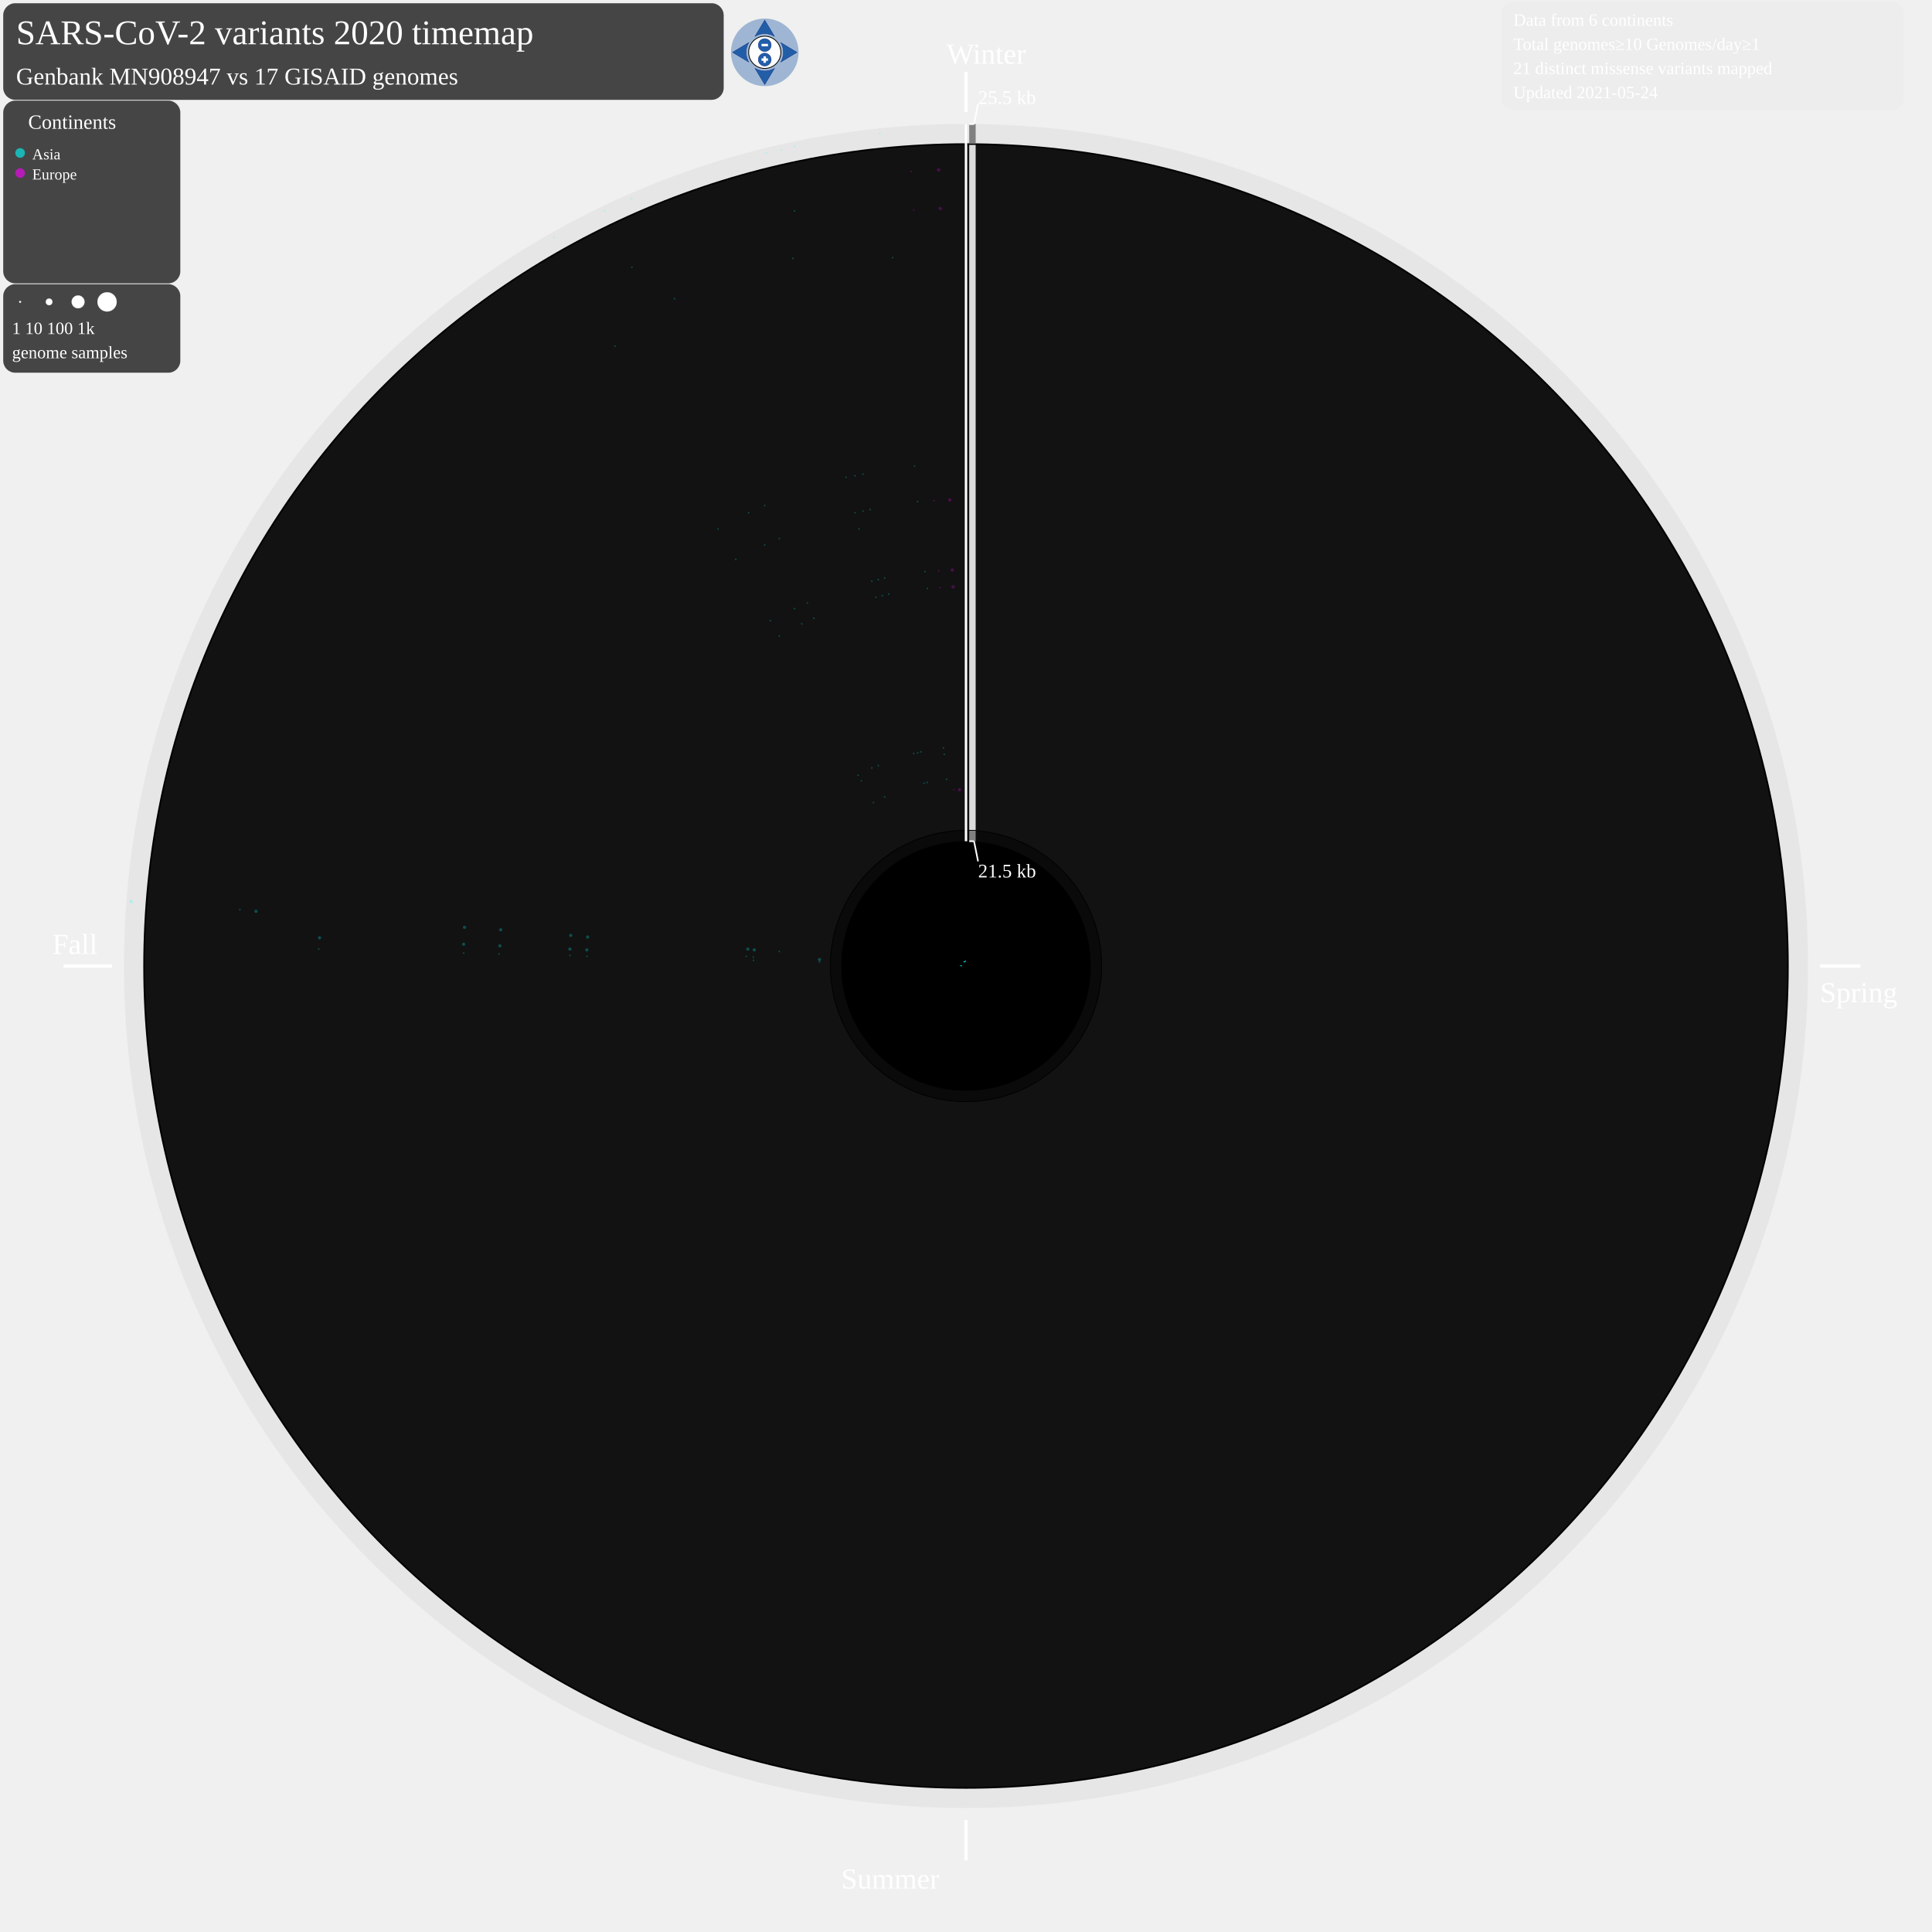
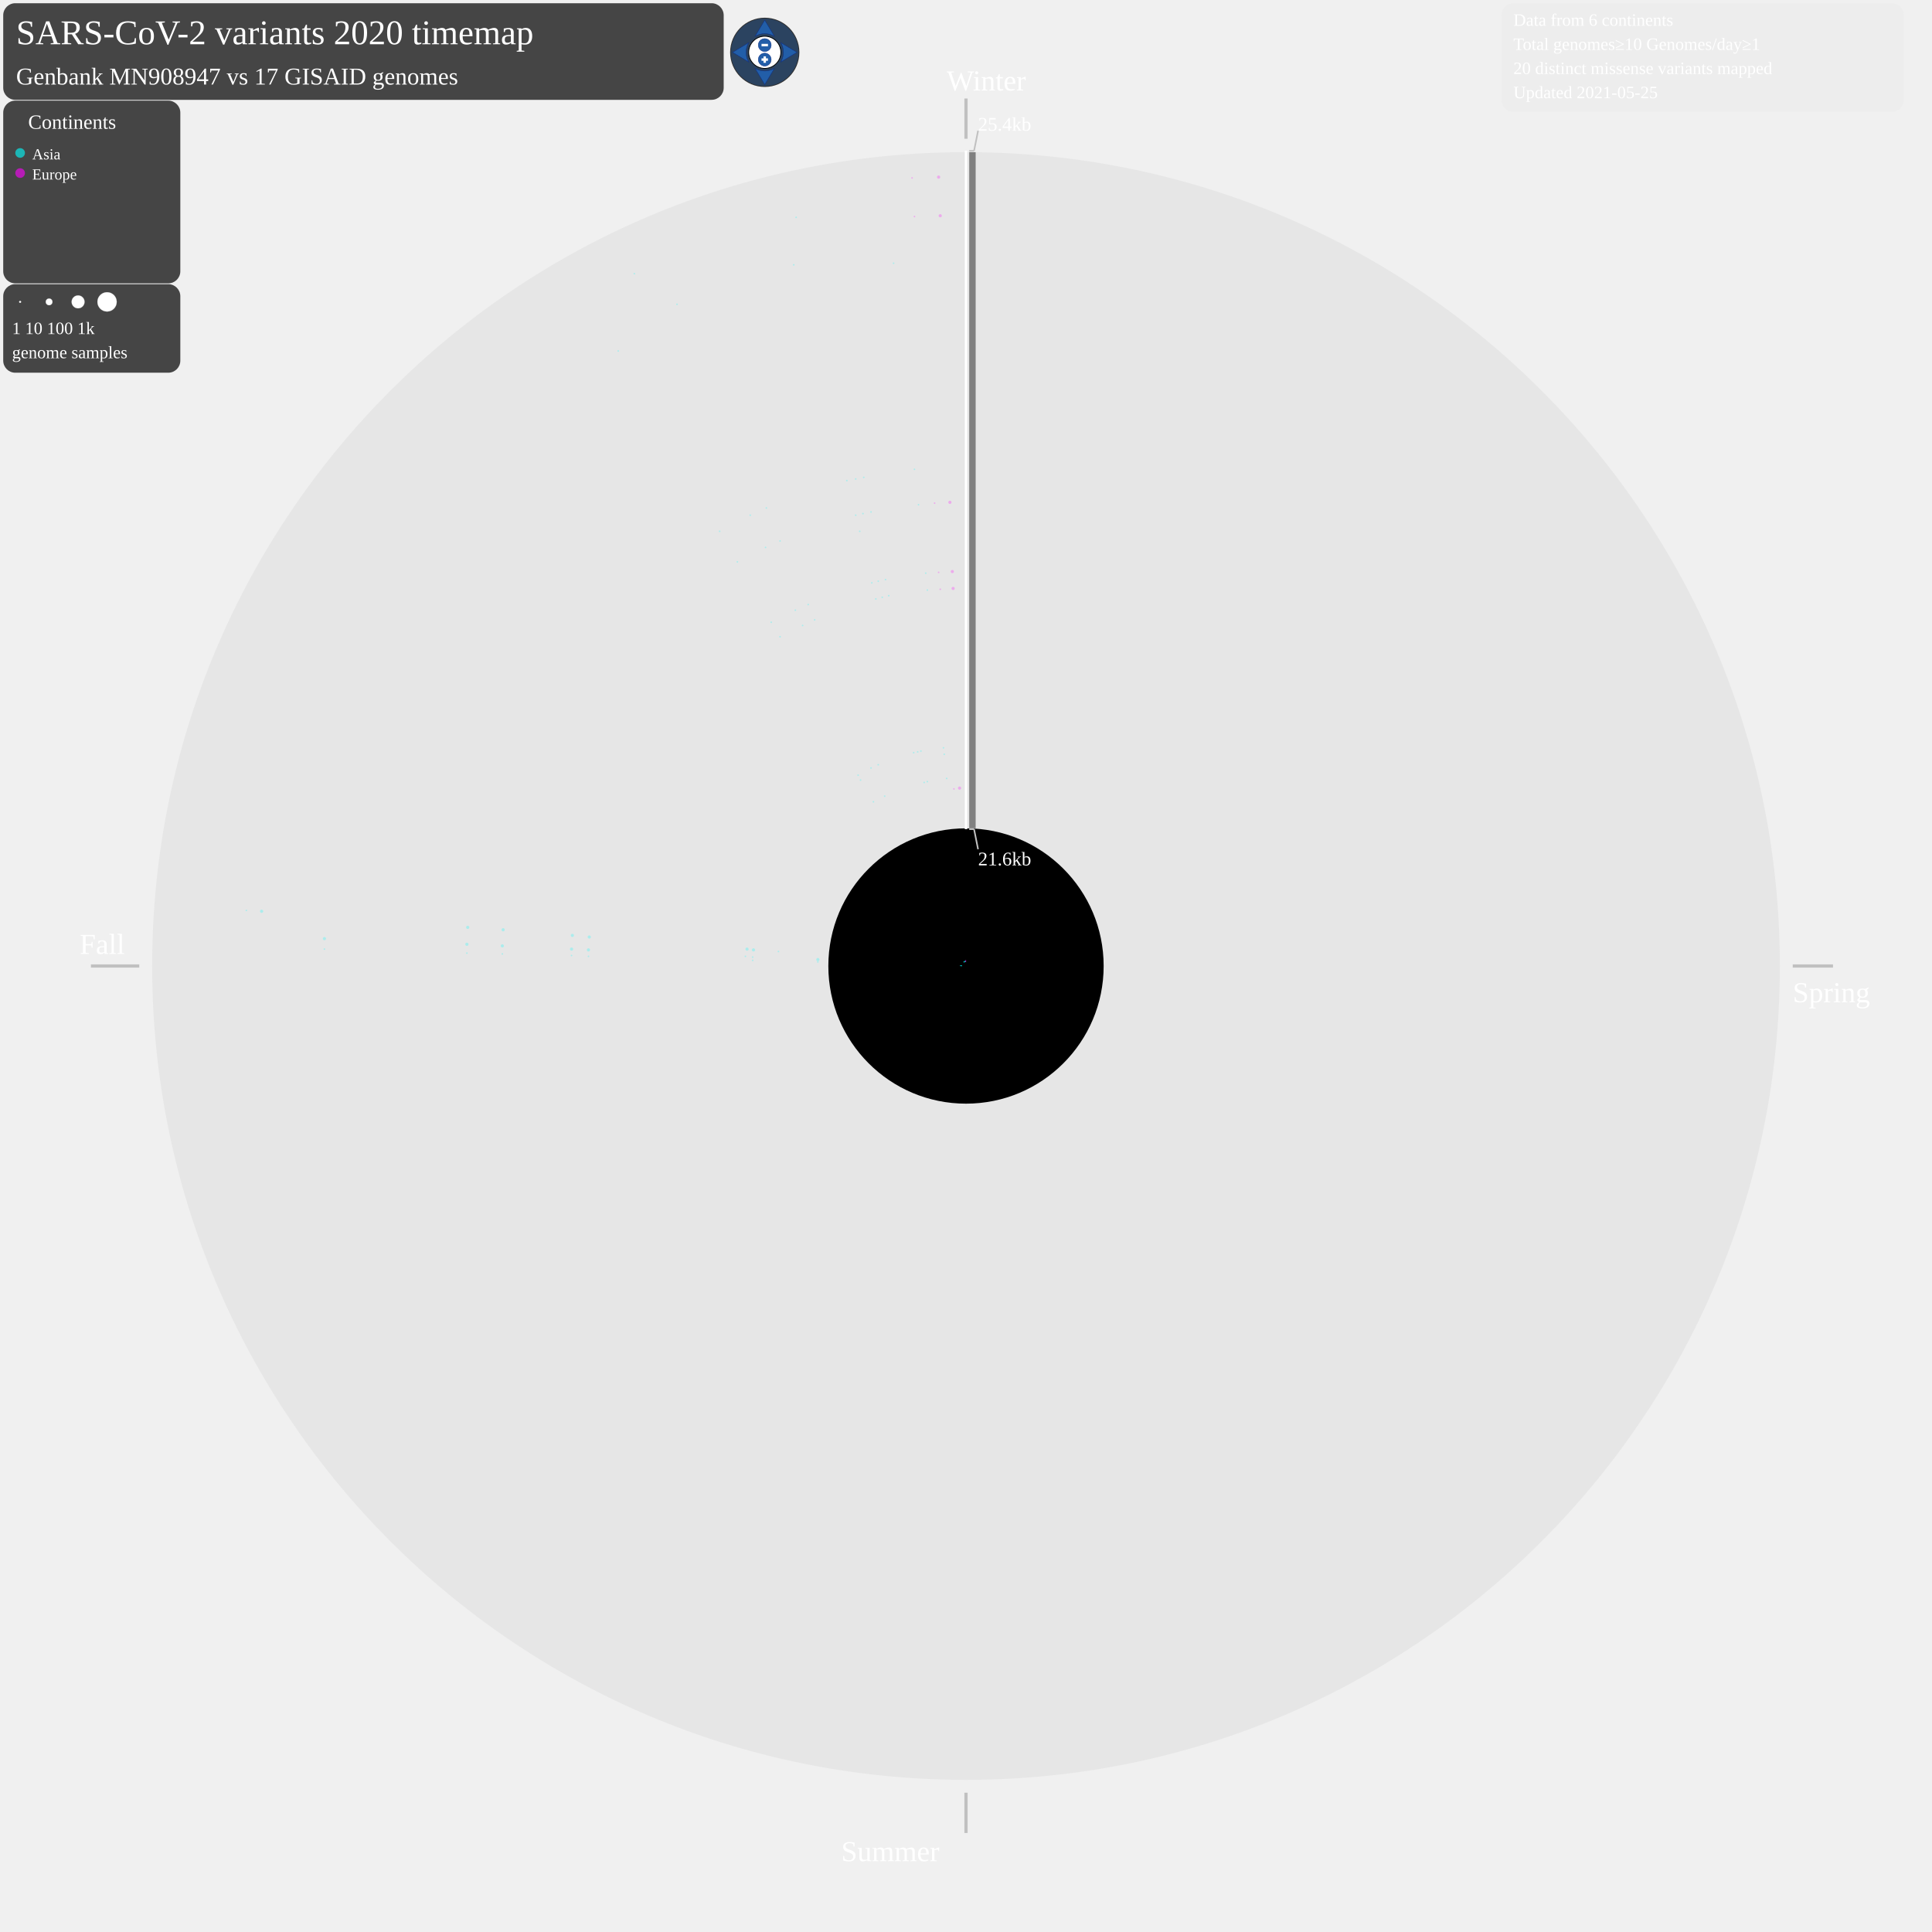
<svg xmlns="http://www.w3.org/2000/svg" width="2400" height="2400" style="background-color:black" viewBox="0 0 2400 2400" id="map-svg">
  <defs>
    <style type="text/css">
	.sb {
	stroke-width:0.8;
	stroke-opacity:50%;
	}
	.compass {
	fill: #fff;
	stroke: #000;
	stroke-width: 1;
	}
	.button {
	fill: #225EA8;
	stroke: #0C2C84;
	stroke-width: 0.5;
	stroke-miterlimit:6;
	stroke-linecap: round;
	}
	.button:hover {
	stroke-width: 1;
	}
	.plus-minus {
	fill: #fff;
	pointer-events: none;
	}
	.cv {
	stroke: none;
	fill-opacity:0.25;
	}
	a:link, a:visited {
	cursor: pointer;
	}
	a:hover, a:active {
	outline: dotted 2px yellow;
	}
	g:hover, g:active {
	outline: dotted 2px yellow;
	}
	.static {
	cursor: not-allowed;
	}
	.draggable, .draggable-group {
	cursor: pointer;
	}
	svg text {
	cursor: default;
	-webkit-user-select: none;
	-moz-user-select: none;
	-ms-user-select: none;
	user-select: none;
	}
	</style>
  </defs>
  <text font-size="3.6em" x="20" y="55" fill="white">SARS-CoV-2 variants 2020 timemap</text>
  <g id="matrix-group" transform="matrix(1 0 0 1 0 0)" class="draggable-group">
-     <circle cx="1200" cy="1200" r="1046" style="fill:grey;stroke:black;stroke-width:0;fill-opacity:0.085;" />
-     <circle cx="1200" cy="1200" r="1022" style="fill:black;stroke:black;stroke-width:0;fill-opacity:1;" />
-     <circle cx="1200" cy="1200" r="1020" style="fill:gainsboro;stroke:black;stroke-width:0;fill-opacity:0.085;" />
-     <circle cx="1200" cy="1200" r="169" style="fill:black;stroke:black;stroke-width:0;fill-opacity:1;" />
-     <circle cx="1200" cy="1200" r="168" style="fill:grey;stroke:black;stroke-width:0;fill-opacity:0.085;" />
-     <circle cx="1200" cy="1200" r="155" style="fill:black;stroke:black;stroke-width:0;fill-opacity:1;" />
-     <line x1="1200" y1="89.131" x2="1200" y2="139.131" style="stroke:white;stroke-width:4" />
-     <text font-size="3.0em" x="1176" y="79.131" fill="white">Winter</text>
-     <line x1="2261" y1="1200" x2="2311" y2="1200" style="stroke:white;stroke-width:4" />
-     <text font-size="3.0em" x="2261" y="1245" fill="white">Spring</text>
-     <line x1="1200" y1="2261" x2="1200" y2="2311" style="stroke:white;stroke-width:4" />
-     <text font-size="3.0em" x="1045" y="2346" fill="white">Summer</text>
-     <line x1="139" y1="1200" x2="79" y2="1200" style="stroke:white;stroke-width:4" />
-     <text font-size="3.0em" x="65" y="1185" fill="white">Fall</text>
-     <g>
-       <line x1="1208" y1="1045" x2="1208" y2="1032" style="stroke:grey;stroke-width:8" />
-     </g>
-     <g>
-       <line x1="1208" y1="1031" x2="1208" y2="180" style="stroke:gainsboro;stroke-width:8" />
-     </g>
-     <g>
-       <line x1="1208" y1="178" x2="1208" y2="154" style="stroke:grey;stroke-width:8" />
-     </g>
-     <line x1="1200" y1="154.131" x2="1200" y2="1045" style="stroke:white;stroke-width:3" />
-     <line x1="1204" y1="154.131" x2="1210" y2="154.131" style="stroke:white;stroke-width:2" />
-     <line x1="1210" y1="154.131" x2="1215" y2="129.131" style="stroke:white;stroke-width:2" />
-     <line x1="1204" y1="1045" x2="1210" y2="1045" style="stroke:white;stroke-width:2" />
-     <line x1="1210" y1="1045" x2="1215" y2="1070" style="stroke:white;stroke-width:2" />
-     <text font-size="2.0em" x="1215" y="129.131" fill="white">25.5 kb</text>
-     <text font-size="2.0em" x="1215" y="1090" fill="white">21.5 kb</text>
+     <circle cx="1200" cy="1200" r="1011" style="fill:grey;stroke:black;stroke-width:0;fill-opacity:0.085;" />
+     <circle cx="1200" cy="1200" r="171" style="fill:black;stroke:black;stroke-width:0;fill-opacity:1;" />
+     <line x1="1200" y1="122.363" x2="1200" y2="172.363" style="stroke:silver;stroke-width:4" />
+     <text font-size="3.0em" x="1176" y="112.363" fill="white">Winter</text>
+     <line x1="2227" y1="1200" x2="2277" y2="1200" style="stroke:silver;stroke-width:4" />
+     <text font-size="3.0em" x="2227" y="1245" fill="white">Spring</text>
+     <line x1="1200" y1="2227" x2="1200" y2="2277" style="stroke:silver;stroke-width:4" />
+     <text font-size="3.0em" x="1045" y="2312" fill="white">Summer</text>
+     <line x1="173" y1="1200" x2="113" y2="1200" style="stroke:silver;stroke-width:4" />
+     <text font-size="3.0em" x="99" y="1185" fill="white">Fall</text>
+     <g>
+       <line x1="1208" y1="1029" x2="1208" y2="189" style="stroke:grey;stroke-width:8" />
+     </g>
+     <line x1="1200" y1="187.363" x2="1200" y2="1030" style="stroke:white;stroke-width:3" />
+     <line x1="1204" y1="187.363" x2="1210" y2="187.363" style="stroke:silver;stroke-width:2" />
+     <line x1="1210" y1="187.363" x2="1215" y2="162.363" style="stroke:silver;stroke-width:2" />
+     <line x1="1204" y1="1030" x2="1210" y2="1030" style="stroke:silver;stroke-width:2" />
+     <line x1="1210" y1="1030" x2="1215" y2="1055" style="stroke:silver;stroke-width:2" />
+     <text font-size="2.0em" x="1215" y="162.363" fill="white">25.4kb</text>
+     <text font-size="2.0em" x="1215" y="1075" fill="white">21.6kb</text>
    <g>
      <line x1="1195.0" y1="1199.9" x2="1193.6" y2="1199.8" style="stroke:cyan;" class="sb" />
    </g>
    <g>
-       <circle cx="1018" cy="1195" r="1" style="fill:cyan;" class="cv" />
-     </g>
-     <g>
-       <circle cx="936" cy="1193" r="1" style="fill:cyan;" class="cv" />
-     </g>
-     <g>
-       <circle cx="729" cy="1188" r="1" style="fill:cyan;" class="cv" />
-     </g>
-     <g>
-       <circle cx="708" cy="1187" r="1" style="fill:cyan;" class="cv" />
-     </g>
-     <g>
-       <circle cx="620" cy="1185" r="1" style="fill:cyan;" class="cv" />
-     </g>
-     <g>
-       <circle cx="576" cy="1184" r="1" style="fill:cyan;" class="cv" />
-     </g>
-     <g>
-       <circle cx="396" cy="1179" r="1" style="fill:cyan;" class="cv" />
+       <circle cx="1016" cy="1195" r="1" style="fill:cyan;" class="cv" />
+     </g>
+     <g>
+       <circle cx="935" cy="1193" r="1" style="fill:cyan;" class="cv" />
+     </g>
+     <g>
+       <circle cx="731" cy="1188" r="1" style="fill:cyan;" class="cv" />
+     </g>
+     <g>
+       <circle cx="710" cy="1187" r="1" style="fill:cyan;" class="cv" />
+     </g>
+     <g>
+       <circle cx="624" cy="1185" r="1" style="fill:cyan;" class="cv" />
+     </g>
+     <g>
+       <circle cx="580" cy="1184" r="1" style="fill:cyan;" class="cv" />
+     </g>
+     <g>
+       <circle cx="403" cy="1179" r="1" style="fill:cyan;" class="cv" />
    </g>
    <g>
      <line x1="1195.0" y1="1199.8" x2="1192.3" y2="1199.7" style="stroke:cyan;" class="sb" />
    </g>
    <g>
-       <circle cx="1018" cy="1192" r="2" style="fill:cyan;" class="cv" />
-     </g>
-     <g>
-       <circle cx="936" cy="1189" r="1" style="fill:cyan;" class="cv" />
-     </g>
-     <g>
-       <circle cx="927" cy="1188" r="1" style="fill:cyan;" class="cv" />
-     </g>
-     <g>
-       <circle cx="729" cy="1180" r="2" style="fill:cyan;" class="cv" />
-     </g>
-     <g>
-       <circle cx="708" cy="1179" r="2" style="fill:cyan;" class="cv" />
-     </g>
-     <g>
-       <circle cx="621" cy="1175" r="2" style="fill:cyan;" class="cv" />
-     </g>
-     <g>
-       <circle cx="576" cy="1173" r="2" style="fill:cyan;" class="cv" />
-     </g>
-     <g>
-       <circle cx="397" cy="1165" r="2" style="fill:cyan;" class="cv" />
+       <circle cx="1016" cy="1192" r="2" style="fill:cyan;" class="cv" />
+     </g>
+     <g>
+       <circle cx="935" cy="1189" r="1" style="fill:cyan;" class="cv" />
+     </g>
+     <g>
+       <circle cx="926" cy="1188" r="1" style="fill:cyan;" class="cv" />
+     </g>
+     <g>
+       <circle cx="731" cy="1180" r="2" style="fill:cyan;" class="cv" />
+     </g>
+     <g>
+       <circle cx="710" cy="1179" r="2" style="fill:cyan;" class="cv" />
+     </g>
+     <g>
+       <circle cx="624" cy="1175" r="2" style="fill:cyan;" class="cv" />
+     </g>
+     <g>
+       <circle cx="580" cy="1173" r="2" style="fill:cyan;" class="cv" />
+     </g>
+     <g>
+       <circle cx="403" cy="1166" r="2" style="fill:cyan;" class="cv" />
    </g>
    <g>
      <line x1="1195.0" y1="1199.6" x2="1192.9" y2="1199.4" style="stroke:cyan;" class="sb" />
    </g>
    <g>
-       <circle cx="968" cy="1182" r="1" style="fill:cyan;" class="cv" />
-     </g>
-     <g>
-       <circle cx="937" cy="1180" r="2" style="fill:cyan;" class="cv" />
-     </g>
-     <g>
-       <circle cx="929" cy="1179" r="2" style="fill:cyan;" class="cv" />
-     </g>
-     <g>
-       <circle cx="730" cy="1164" r="2" style="fill:cyan;" class="cv" />
-     </g>
-     <g>
-       <circle cx="709" cy="1162" r="2" style="fill:cyan;" class="cv" />
-     </g>
-     <g>
-       <circle cx="622" cy="1155" r="2" style="fill:cyan;" class="cv" />
-     </g>
-     <g>
-       <circle cx="577" cy="1152" r="2" style="fill:cyan;" class="cv" />
-     </g>
-     <g>
-       <circle cx="318" cy="1132" r="2" style="fill:cyan;" class="cv" />
-     </g>
-     <g>
-       <circle cx="298" cy="1130" r="1" style="fill:cyan;" class="cv" />
-     </g>
-     <g>
-       <circle cx="163" cy="1120" r="2" style="fill:cyan;" class="cv" />
+       <circle cx="967" cy="1182" r="1" style="fill:cyan;" class="cv" />
+     </g>
+     <g>
+       <circle cx="936" cy="1180" r="2" style="fill:cyan;" class="cv" />
+     </g>
+     <g>
+       <circle cx="928" cy="1179" r="2" style="fill:cyan;" class="cv" />
+     </g>
+     <g>
+       <circle cx="732" cy="1164" r="2" style="fill:cyan;" class="cv" />
+     </g>
+     <g>
+       <circle cx="711" cy="1162" r="2" style="fill:cyan;" class="cv" />
+     </g>
+     <g>
+       <circle cx="625" cy="1155" r="2" style="fill:cyan;" class="cv" />
+     </g>
+     <g>
+       <circle cx="581" cy="1152" r="2" style="fill:cyan;" class="cv" />
+     </g>
+     <g>
+       <circle cx="325" cy="1132" r="2" style="fill:cyan;" class="cv" />
+     </g>
+     <g>
+       <circle cx="306" cy="1131" r="1" style="fill:cyan;" class="cv" />
    </g>
    <g>
      <line x1="1197.5" y1="1195.6" x2="1196.9" y2="1194.5" style="stroke:cyan;" class="sb" />
    </g>
    <g>
-       <circle cx="1085" cy="997" r="1" style="fill:cyan;" class="cv" />
-     </g>
-     <g>
-       <circle cx="1070" cy="970" r="1" style="fill:cyan;" class="cv" />
+       <circle cx="1085" cy="996" r="1" style="fill:cyan;" class="cv" />
+     </g>
+     <g>
+       <circle cx="1069" cy="969" r="1" style="fill:cyan;" class="cv" />
    </g>
    <g>
      <circle cx="1066" cy="963" r="1" style="fill:cyan;" class="cv" />
    </g>
    <g>
-       <circle cx="968" cy="790" r="1" style="fill:cyan;" class="cv" />
-     </g>
-     <g>
-       <circle cx="957" cy="771" r="1" style="fill:cyan;" class="cv" />
-     </g>
-     <g>
-       <circle cx="914" cy="695" r="1" style="fill:cyan;" class="cv" />
-     </g>
-     <g>
-       <circle cx="892" cy="657" r="1" style="fill:cyan;" class="cv" />
-     </g>
-     <g>
-       <circle cx="764" cy="430" r="1" style="fill:cyan;" class="cv" />
-     </g>
-     <g>
-       <circle cx="688" cy="295" r="1" style="fill:cyan;" class="cv" />
+       <circle cx="969" cy="791" r="1" style="fill:cyan;" class="cv" />
+     </g>
+     <g>
+       <circle cx="958" cy="773" r="1" style="fill:cyan;" class="cv" />
+     </g>
+     <g>
+       <circle cx="916" cy="698" r="1" style="fill:cyan;" class="cv" />
+     </g>
+     <g>
+       <circle cx="894" cy="660" r="1" style="fill:cyan;" class="cv" />
+     </g>
+     <g>
+       <circle cx="768" cy="436" r="1" style="fill:cyan;" class="cv" />
    </g>
    <g>
      <line x1="1197.8" y1="1195.5" x2="1197.3" y2="1194.3" style="stroke:cyan;" class="sb" />
    </g>
    <g>
-       <circle cx="1099" cy="990" r="1" style="fill:cyan;" class="cv" />
-     </g>
-     <g>
-       <circle cx="1083" cy="954" r="1" style="fill:cyan;" class="cv" />
-     </g>
-     <g>
-       <circle cx="996" cy="775" r="1" style="fill:cyan;" class="cv" />
-     </g>
-     <g>
-       <circle cx="987" cy="756" r="1" style="fill:cyan;" class="cv" />
-     </g>
-     <g>
-       <circle cx="950" cy="677" r="1" style="fill:cyan;" class="cv" />
-     </g>
-     <g>
-       <circle cx="930" cy="637" r="1" style="fill:cyan;" class="cv" />
-     </g>
-     <g>
-       <circle cx="785" cy="332" r="1" style="fill:cyan;" class="cv" />
-     </g>
-     <g>
-       <circle cx="751" cy="262" r="1" style="fill:cyan;" class="cv" />
+       <circle cx="1099" cy="989" r="1" style="fill:cyan;" class="cv" />
+     </g>
+     <g>
+       <circle cx="1082" cy="954" r="1" style="fill:cyan;" class="cv" />
+     </g>
+     <g>
+       <circle cx="997" cy="777" r="1" style="fill:cyan;" class="cv" />
+     </g>
+     <g>
+       <circle cx="988" cy="758" r="1" style="fill:cyan;" class="cv" />
+     </g>
+     <g>
+       <circle cx="951" cy="680" r="1" style="fill:cyan;" class="cv" />
+     </g>
+     <g>
+       <circle cx="932" cy="640" r="1" style="fill:cyan;" class="cv" />
+     </g>
+     <g>
+       <circle cx="788" cy="340" r="1" style="fill:cyan;" class="cv" />
    </g>
    <g>
      <line x1="1198.0" y1="1195.4" x2="1197.5" y2="1194.2" style="stroke:cyan;" class="sb" />
    </g>
    <g>
-       <circle cx="1091" cy="951" r="1" style="fill:cyan;" class="cv" />
-     </g>
-     <g>
-       <circle cx="1011" cy="768" r="1" style="fill:cyan;" class="cv" />
-     </g>
-     <g>
-       <circle cx="1003" cy="749" r="1" style="fill:cyan;" class="cv" />
-     </g>
-     <g>
-       <circle cx="968" cy="669" r="1" style="fill:cyan;" class="cv" />
-     </g>
-     <g>
-       <circle cx="950" cy="628" r="1" style="fill:cyan;" class="cv" />
-     </g>
-     <g>
-       <circle cx="838" cy="371" r="1" style="fill:cyan;" class="cv" />
-     </g>
-     <g>
-       <circle cx="784" cy="247" r="1" style="fill:cyan;" class="cv" />
+       <circle cx="1091" cy="950" r="1" style="fill:cyan;" class="cv" />
+     </g>
+     <g>
+       <circle cx="1012" cy="770" r="1" style="fill:cyan;" class="cv" />
+     </g>
+     <g>
+       <circle cx="1004" cy="751" r="1" style="fill:cyan;" class="cv" />
+     </g>
+     <g>
+       <circle cx="969" cy="672" r="1" style="fill:cyan;" class="cv" />
+     </g>
+     <g>
+       <circle cx="952" cy="631" r="1" style="fill:cyan;" class="cv" />
+     </g>
+     <g>
+       <circle cx="841" cy="378" r="1" style="fill:cyan;" class="cv" />
    </g>
    <g>
      <line x1="1198.8" y1="1195.1" x2="1198.5" y2="1193.8" style="stroke:cyan;" class="sb" />
    </g>
    <g>
-       <circle cx="1135" cy="936" r="1" style="fill:cyan;" class="cv" />
-     </g>
-     <g>
-       <circle cx="1088" cy="742" r="1" style="fill:cyan;" class="cv" />
-     </g>
-     <g>
-       <circle cx="1083" cy="722" r="1" style="fill:cyan;" class="cv" />
-     </g>
-     <g>
-       <circle cx="1067" cy="657" r="1" style="fill:cyan;" class="cv" />
-     </g>
-     <g>
-       <circle cx="1062" cy="637" r="1" style="fill:cyan;" class="cv" />
-     </g>
-     <g>
-       <circle cx="1051" cy="593" r="1" style="fill:cyan;" class="cv" />
-     </g>
-     <g>
-       <circle cx="985" cy="321" r="1" style="fill:cyan;" class="cv" />
-     </g>
-     <g>
-       <circle cx="952" cy="190" r="1" style="fill:cyan;" class="cv" />
+       <circle cx="1135" cy="935" r="1" style="fill:cyan;" class="cv" />
+     </g>
+     <g>
+       <circle cx="1088" cy="744" r="1" style="fill:cyan;" class="cv" />
+     </g>
+     <g>
+       <circle cx="1083" cy="724" r="1" style="fill:cyan;" class="cv" />
+     </g>
+     <g>
+       <circle cx="1068" cy="660" r="1" style="fill:cyan;" class="cv" />
+     </g>
+     <g>
+       <circle cx="1063" cy="640" r="1" style="fill:cyan;" class="cv" />
+     </g>
+     <g>
+       <circle cx="1052" cy="597" r="1" style="fill:cyan;" class="cv" />
+     </g>
+     <g>
+       <circle cx="986" cy="329" r="1" style="fill:cyan;" class="cv" />
    </g>
    <g>
      <line x1="1198.9" y1="1195.1" x2="1198.6" y2="1193.8" style="stroke:cyan;" class="sb" />
    </g>
    <g>
-       <circle cx="1148" cy="973" r="1" style="fill:cyan;" class="cv" />
-     </g>
-     <g>
-       <circle cx="1140" cy="935" r="1" style="fill:cyan;" class="cv" />
-     </g>
-     <g>
-       <circle cx="1096" cy="740" r="1" style="fill:cyan;" class="cv" />
-     </g>
-     <g>
-       <circle cx="1091" cy="720" r="1" style="fill:cyan;" class="cv" />
-     </g>
-     <g>
-       <circle cx="1072" cy="635" r="1" style="fill:cyan;" class="cv" />
-     </g>
-     <g>
-       <circle cx="1062" cy="591" r="1" style="fill:cyan;" class="cv" />
-     </g>
-     <g>
-       <circle cx="987" cy="262" r="1" style="fill:cyan;" class="cv" />
-     </g>
-     <g>
-       <circle cx="970" cy="186" r="1" style="fill:cyan;" class="cv" />
+       <circle cx="1148" cy="972" r="1" style="fill:cyan;" class="cv" />
+     </g>
+     <g>
+       <circle cx="1140" cy="934" r="1" style="fill:cyan;" class="cv" />
+     </g>
+     <g>
+       <circle cx="1096" cy="742" r="1" style="fill:cyan;" class="cv" />
+     </g>
+     <g>
+       <circle cx="1091" cy="722" r="1" style="fill:cyan;" class="cv" />
+     </g>
+     <g>
+       <circle cx="1072" cy="638" r="1" style="fill:cyan;" class="cv" />
+     </g>
+     <g>
+       <circle cx="1063" cy="595" r="1" style="fill:cyan;" class="cv" />
+     </g>
+     <g>
+       <circle cx="989" cy="270" r="1" style="fill:cyan;" class="cv" />
    </g>
    <g>
      <line x1="1199.0" y1="1195.1" x2="1198.7" y2="1193.8" style="stroke:cyan;" class="sb" />
    </g>
    <g>
-       <circle cx="1152" cy="972" r="1" style="fill:cyan;" class="cv" />
-     </g>
-     <g>
-       <circle cx="1144" cy="934" r="1" style="fill:cyan;" class="cv" />
-     </g>
-     <g>
-       <circle cx="1104" cy="738" r="1" style="fill:cyan;" class="cv" />
-     </g>
-     <g>
-       <circle cx="1099" cy="718" r="1" style="fill:cyan;" class="cv" />
-     </g>
-     <g>
-       <circle cx="1081" cy="633" r="1" style="fill:cyan;" class="cv" />
-     </g>
-     <g>
-       <circle cx="1072" cy="589" r="1" style="fill:cyan;" class="cv" />
-     </g>
-     <g>
-       <circle cx="987" cy="182" r="1" style="fill:cyan;" class="cv" />
+       <circle cx="1152" cy="971" r="1" style="fill:cyan;" class="cv" />
+     </g>
+     <g>
+       <circle cx="1144" cy="933" r="1" style="fill:cyan;" class="cv" />
+     </g>
+     <g>
+       <circle cx="1104" cy="740" r="1" style="fill:cyan;" class="cv" />
+     </g>
+     <g>
+       <circle cx="1100" cy="720" r="1" style="fill:cyan;" class="cv" />
+     </g>
+     <g>
+       <circle cx="1082" cy="636" r="1" style="fill:cyan;" class="cv" />
+     </g>
+     <g>
+       <circle cx="1073" cy="593" r="1" style="fill:cyan;" class="cv" />
    </g>
    <g>
      <line x1="1199.5" y1="1195.0" x2="1199.3" y2="1193.7" style="stroke:cyan;" class="sb" />
    </g>
    <g>
-       <circle cx="1176" cy="968" r="1" style="fill:cyan;" class="cv" />
+       <circle cx="1176" cy="967" r="1" style="fill:cyan;" class="cv" />
    </g>
    <g>
      <circle cx="1173" cy="937" r="1" style="fill:cyan;" class="cv" />
    </g>
    <g>
      <circle cx="1172" cy="929" r="1" style="fill:cyan;" class="cv" />
    </g>
    <g>
-       <circle cx="1152" cy="731" r="1" style="fill:cyan;" class="cv" />
-     </g>
-     <g>
-       <circle cx="1149" cy="710" r="1" style="fill:cyan;" class="cv" />
-     </g>
-     <g>
-       <circle cx="1140" cy="623" r="1" style="fill:cyan;" class="cv" />
-     </g>
-     <g>
-       <circle cx="1136" cy="579" r="1" style="fill:cyan;" class="cv" />
-     </g>
-     <g>
-       <circle cx="1109" cy="320" r="1" style="fill:cyan;" class="cv" />
-     </g>
-     <g>
-       <circle cx="1093" cy="166" r="1" style="fill:cyan;" class="cv" />
+       <circle cx="1152" cy="733" r="1" style="fill:cyan;" class="cv" />
+     </g>
+     <g>
+       <circle cx="1150" cy="712" r="1" style="fill:cyan;" class="cv" />
+     </g>
+     <g>
+       <circle cx="1141" cy="627" r="1" style="fill:cyan;" class="cv" />
+     </g>
+     <g>
+       <circle cx="1136" cy="583" r="1" style="fill:cyan;" class="cv" />
+     </g>
+     <g>
+       <circle cx="1110" cy="327" r="1" style="fill:cyan;" class="cv" />
    </g>
    <g>
      <line x1="1199.7" y1="1195.0" x2="1199.6" y2="1193.7" style="stroke:fuchsia;" class="sb" />
    </g>
    <g>
-       <circle cx="1185" cy="981" r="1" style="fill:fuchsia;" class="cv" />
-     </g>
-     <g>
-       <circle cx="1168" cy="730" r="1" style="fill:fuchsia;" class="cv" />
-     </g>
-     <g>
-       <circle cx="1166" cy="709" r="1" style="fill:fuchsia;" class="cv" />
-     </g>
-     <g>
-       <circle cx="1160" cy="622" r="1" style="fill:fuchsia;" class="cv" />
-     </g>
-     <g>
-       <circle cx="1135" cy="261" r="1" style="fill:fuchsia;" class="cv" />
-     </g>
-     <g>
-       <circle cx="1132" cy="213" r="1" style="fill:fuchsia;" class="cv" />
+       <circle cx="1185" cy="980" r="1" style="fill:fuchsia;" class="cv" />
+     </g>
+     <g>
+       <circle cx="1168" cy="732" r="1" style="fill:fuchsia;" class="cv" />
+     </g>
+     <g>
+       <circle cx="1166" cy="711" r="1" style="fill:fuchsia;" class="cv" />
+     </g>
+     <g>
+       <circle cx="1161" cy="625" r="1" style="fill:fuchsia;" class="cv" />
+     </g>
+     <g>
+       <circle cx="1136" cy="269" r="1" style="fill:fuchsia;" class="cv" />
+     </g>
+     <g>
+       <circle cx="1133" cy="221" r="1" style="fill:fuchsia;" class="cv" />
    </g>
    <g>
      <line x1="1199.8" y1="1195.0" x2="1199.7" y2="1192.3" style="stroke:fuchsia;" class="sb" />
    </g>
    <g>
-       <circle cx="1192" cy="981" r="2" style="fill:fuchsia;" class="cv" />
-     </g>
-     <g>
-       <circle cx="1184" cy="729" r="2" style="fill:fuchsia;" class="cv" />
-     </g>
-     <g>
-       <circle cx="1183" cy="708" r="2" style="fill:fuchsia;" class="cv" />
-     </g>
-     <g>
-       <circle cx="1180" cy="621" r="2" style="fill:fuchsia;" class="cv" />
-     </g>
-     <g>
-       <circle cx="1168" cy="259" r="2" style="fill:fuchsia;" class="cv" />
-     </g>
-     <g>
-       <circle cx="1166" cy="211" r="2" style="fill:fuchsia;" class="cv" />
+       <circle cx="1192" cy="979" r="2" style="fill:fuchsia;" class="cv" />
+     </g>
+     <g>
+       <circle cx="1184" cy="731" r="2" style="fill:fuchsia;" class="cv" />
+     </g>
+     <g>
+       <circle cx="1183" cy="710" r="2" style="fill:fuchsia;" class="cv" />
+     </g>
+     <g>
+       <circle cx="1180" cy="624" r="2" style="fill:fuchsia;" class="cv" />
+     </g>
+     <g>
+       <circle cx="1168" cy="268" r="2" style="fill:fuchsia;" class="cv" />
+     </g>
+     <g>
+       <circle cx="1166" cy="220" r="2" style="fill:fuchsia;" class="cv" />
    </g>
  </g>
  <rect x="4" y="4" width="895" height="120" rx="15" style="fill:#1B1B1B;stroke-width:0;fill-opacity:0.8;" />
  <a href="https://bcgsc.github.io/SARS2/">
    <text font-size="3.6em" x="20" y="55" fill="white">SARS-CoV-2 variants 2020 timemap</text>
  </a>
  <text font-size="2.5em" x="20" y="105" fill="white">Genbank MN908947 vs 17 GISAID genomes</text>
+   <circle cx="950" cy="65" r="43" fill="black" opacity="0.8" />
  <circle cx="950" cy="65" r="42" fill="#225EA8" opacity="0.4" />
  <path class="button" d="M950 25 l12   20 a40, 70 0 0,0 -24,  0z" />
  <path class="button" d="M910 65 l20  -12 a70, 40 0 0,0   0, 24z" />
  <path class="button" d="M950 105 l12  -20 a40, 70 0 0,1 -24,  0z" />
  <path class="button" d="M990 65 l-20 -12 a70, 40 0 0,1   0, 24z" />
  <circle class="compass" cx="950" cy="65" r="20" />
  <circle class="button" cx="950" cy="56" r="8" />
  <circle class="button" cx="950" cy="74" r="8" />
  <rect class="plus-minus" x="946" y="54.5" width="8" height="3" />
  <rect class="plus-minus" x="946" y="72.5" width="8" height="3" />
  <rect class="plus-minus" x="948.5" y="70" width="3" height="8" />
  <rect x="4" y="125" width="220" height="227" rx="15" style="fill:#1B1B1B;stroke-width:0;fill-opacity:0.8;" />
  <rect x="4" y="353" width="220" height="110" rx="15" style="fill:#1B1B1B;stroke-width:0;fill-opacity:0.8;" />
  <text font-size="2.1em" x="35" y="160" fill="white">Continents</text>
  <circle cx="25" cy="190" r="6" style="fill:cyan;stroke:black;stroke-width:0;fill-opacity:0.6;" />
  <text font-size="1.6em" x="40" y="198" fill="white">Asia</text>
  <circle cx="25" cy="215" r="6" style="fill:fuchsia;stroke:black;stroke-width:0;fill-opacity:0.6;" />
  <text font-size="1.6em" x="40" y="223" fill="white">Europe</text>
  <circle cx="25" cy="375" r="1.204" style="fill:white;stroke:lightgrey;stroke-width:0.2;" />
  <circle cx="61" cy="375" r="4.166" style="fill:white;stroke:lightgrey;stroke-width:0.2;" />
  <circle cx="97" cy="375" r="8.017" style="fill:white;stroke:lightgrey;stroke-width:0.2;" />
  <circle cx="133" cy="375" r="12.002" style="fill:white;stroke:lightgrey;stroke-width:0.2;" />
  <text font-size="1.8em" x="15" y="415" fill="white">1      10        100        1k</text>
  <text font-size="1.8em" x="15" y="445" fill="white">genome samples</text>
-   <rect x="1865" y="2" width="500" height="135" rx="15" style="fill:gainsboro;stroke-width:0;fill-opacity:0.15;" />
+   <rect x="1865" y="4" width="500" height="135" rx="15" style="fill:gainsboro;stroke-width:0;fill-opacity:0.15;" />
  <text font-size="1.8em" x="1880" y="32" fill="white">Data from 6 continents</text>
  <text font-size="1.8em" x="1880" y="62" fill="white">Total genomes≥10  Genomes/day≥1</text>
-   <text font-size="1.8em" x="1880" y="92" fill="white">21 distinct missense variants mapped</text>
-   <text font-size="1.8em" x="1880" y="122" fill="white">Updated 2021-05-24</text>
+   <text font-size="1.8em" x="1880" y="92" fill="white">20 distinct missense variants mapped</text>
+   <text font-size="1.8em" x="1880" y="122" fill="white">Updated 2021-05-25</text>
</svg>
